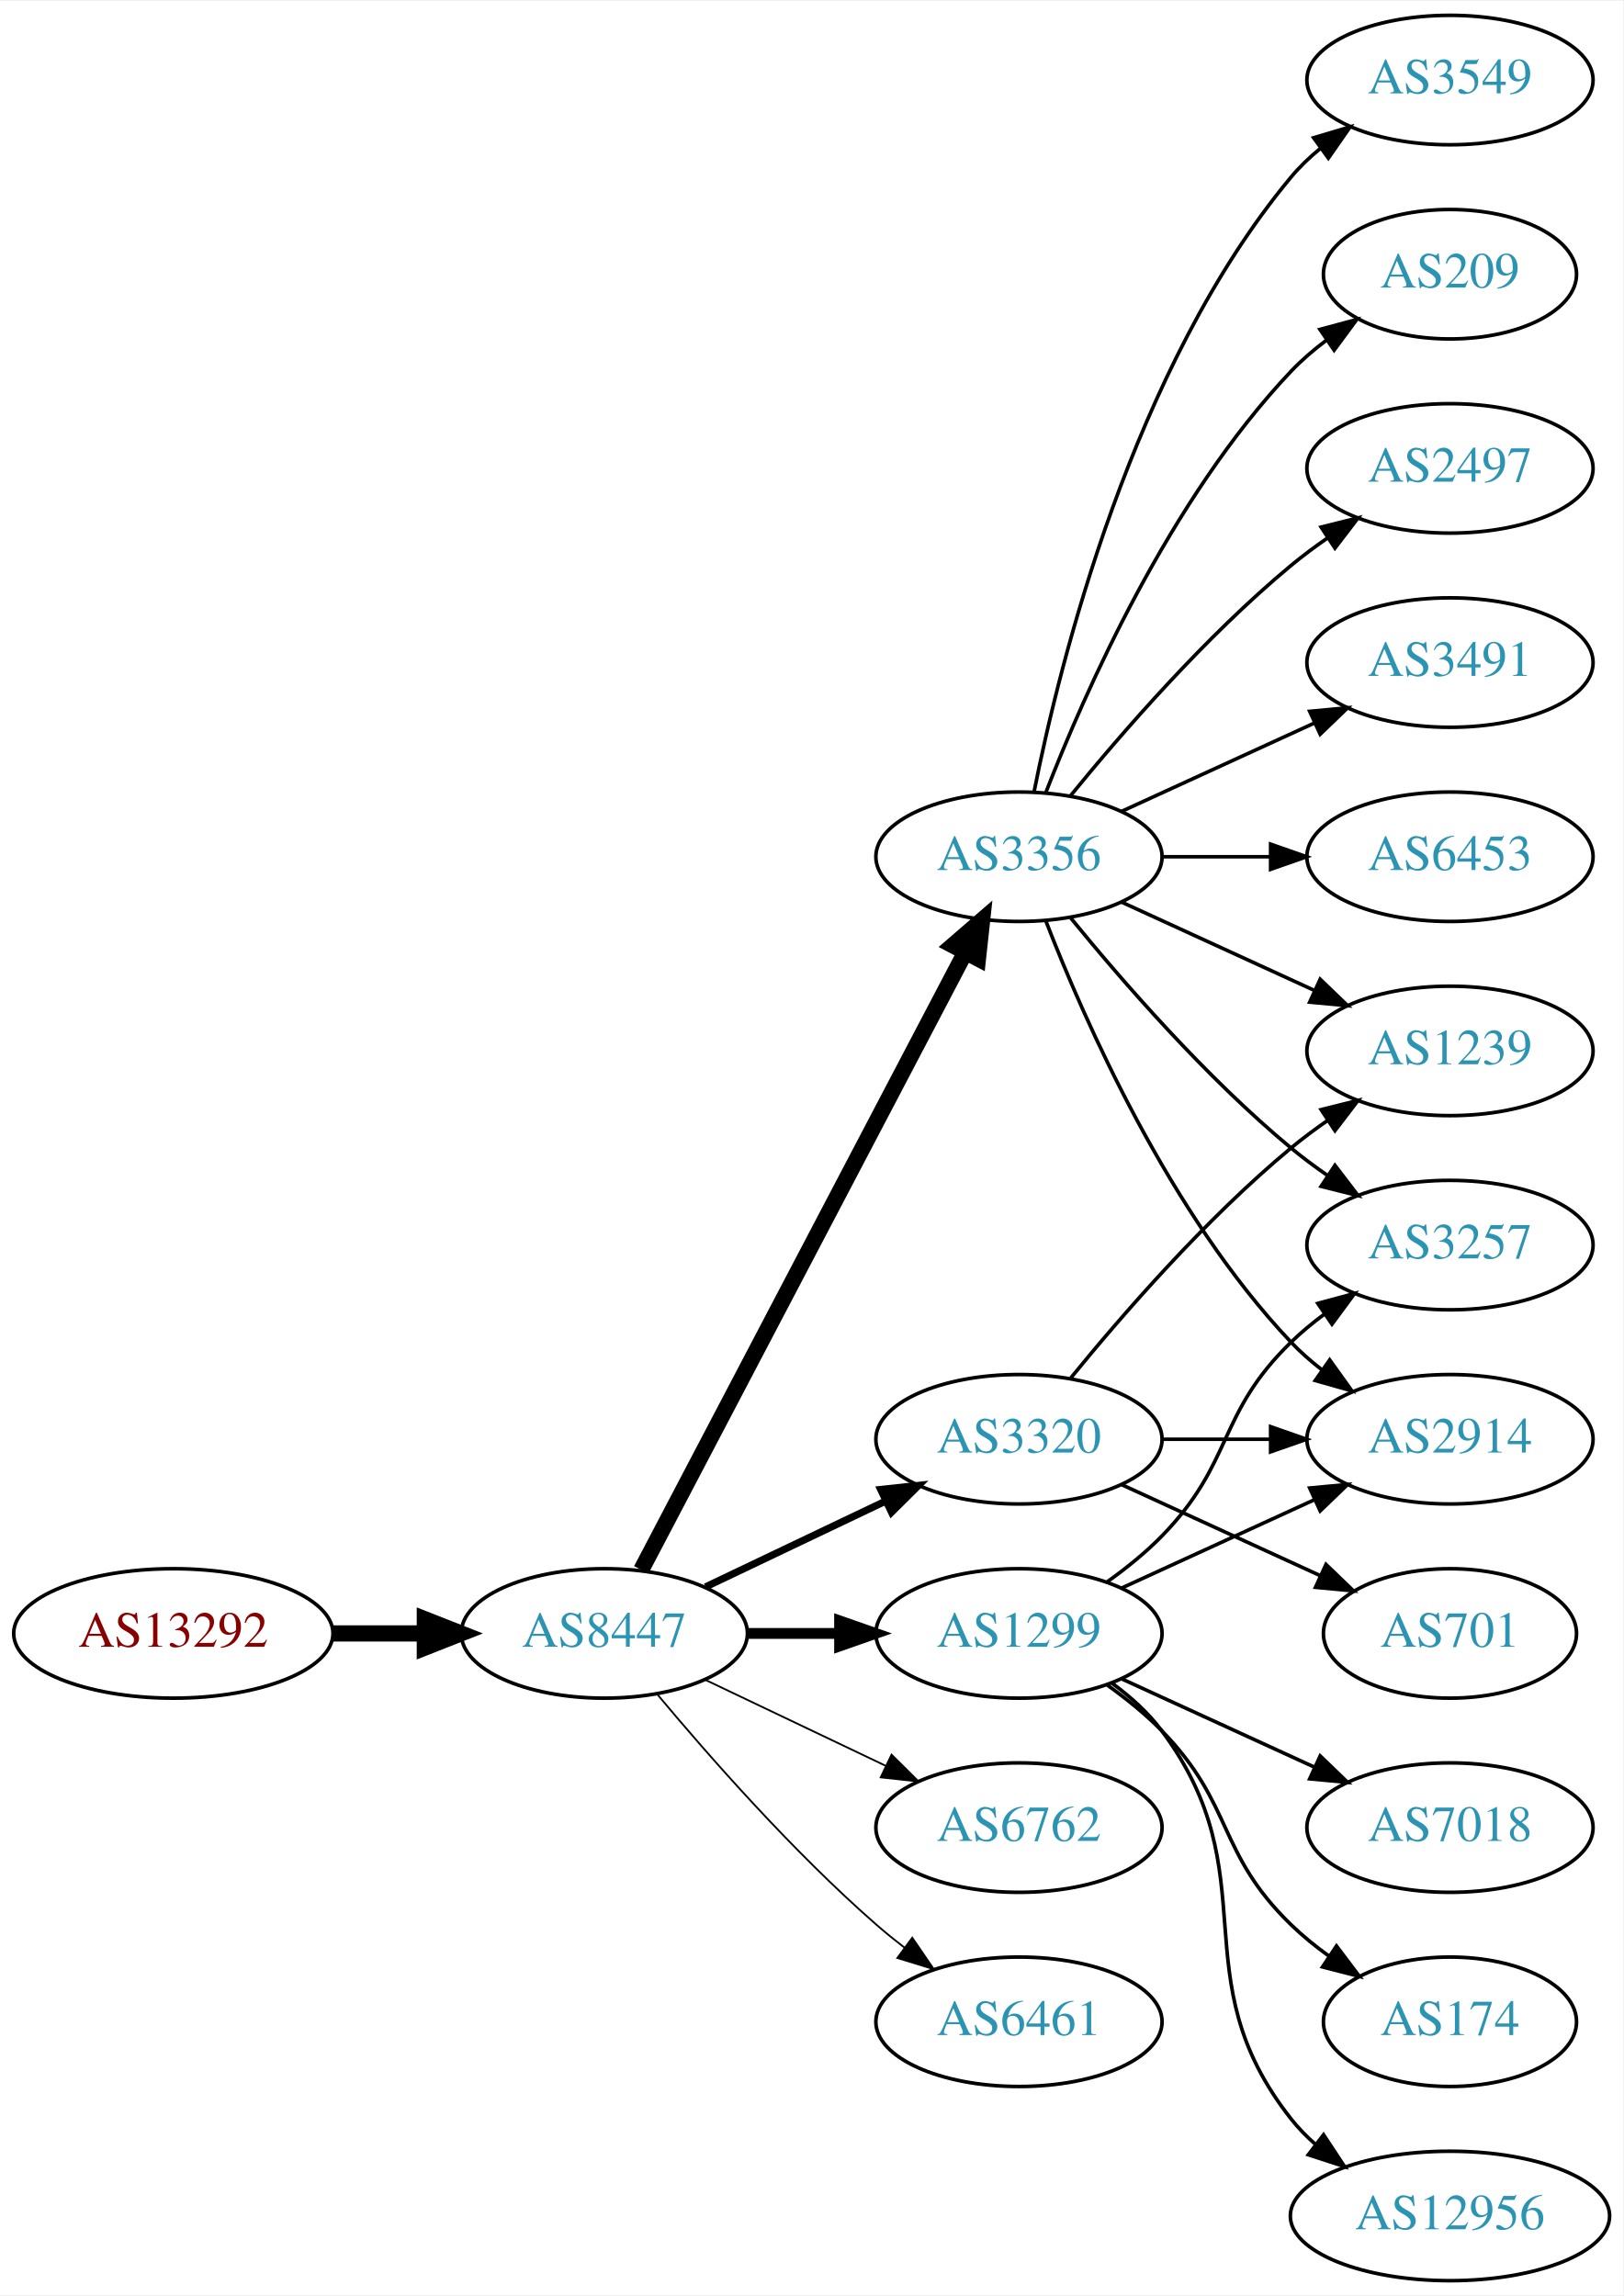
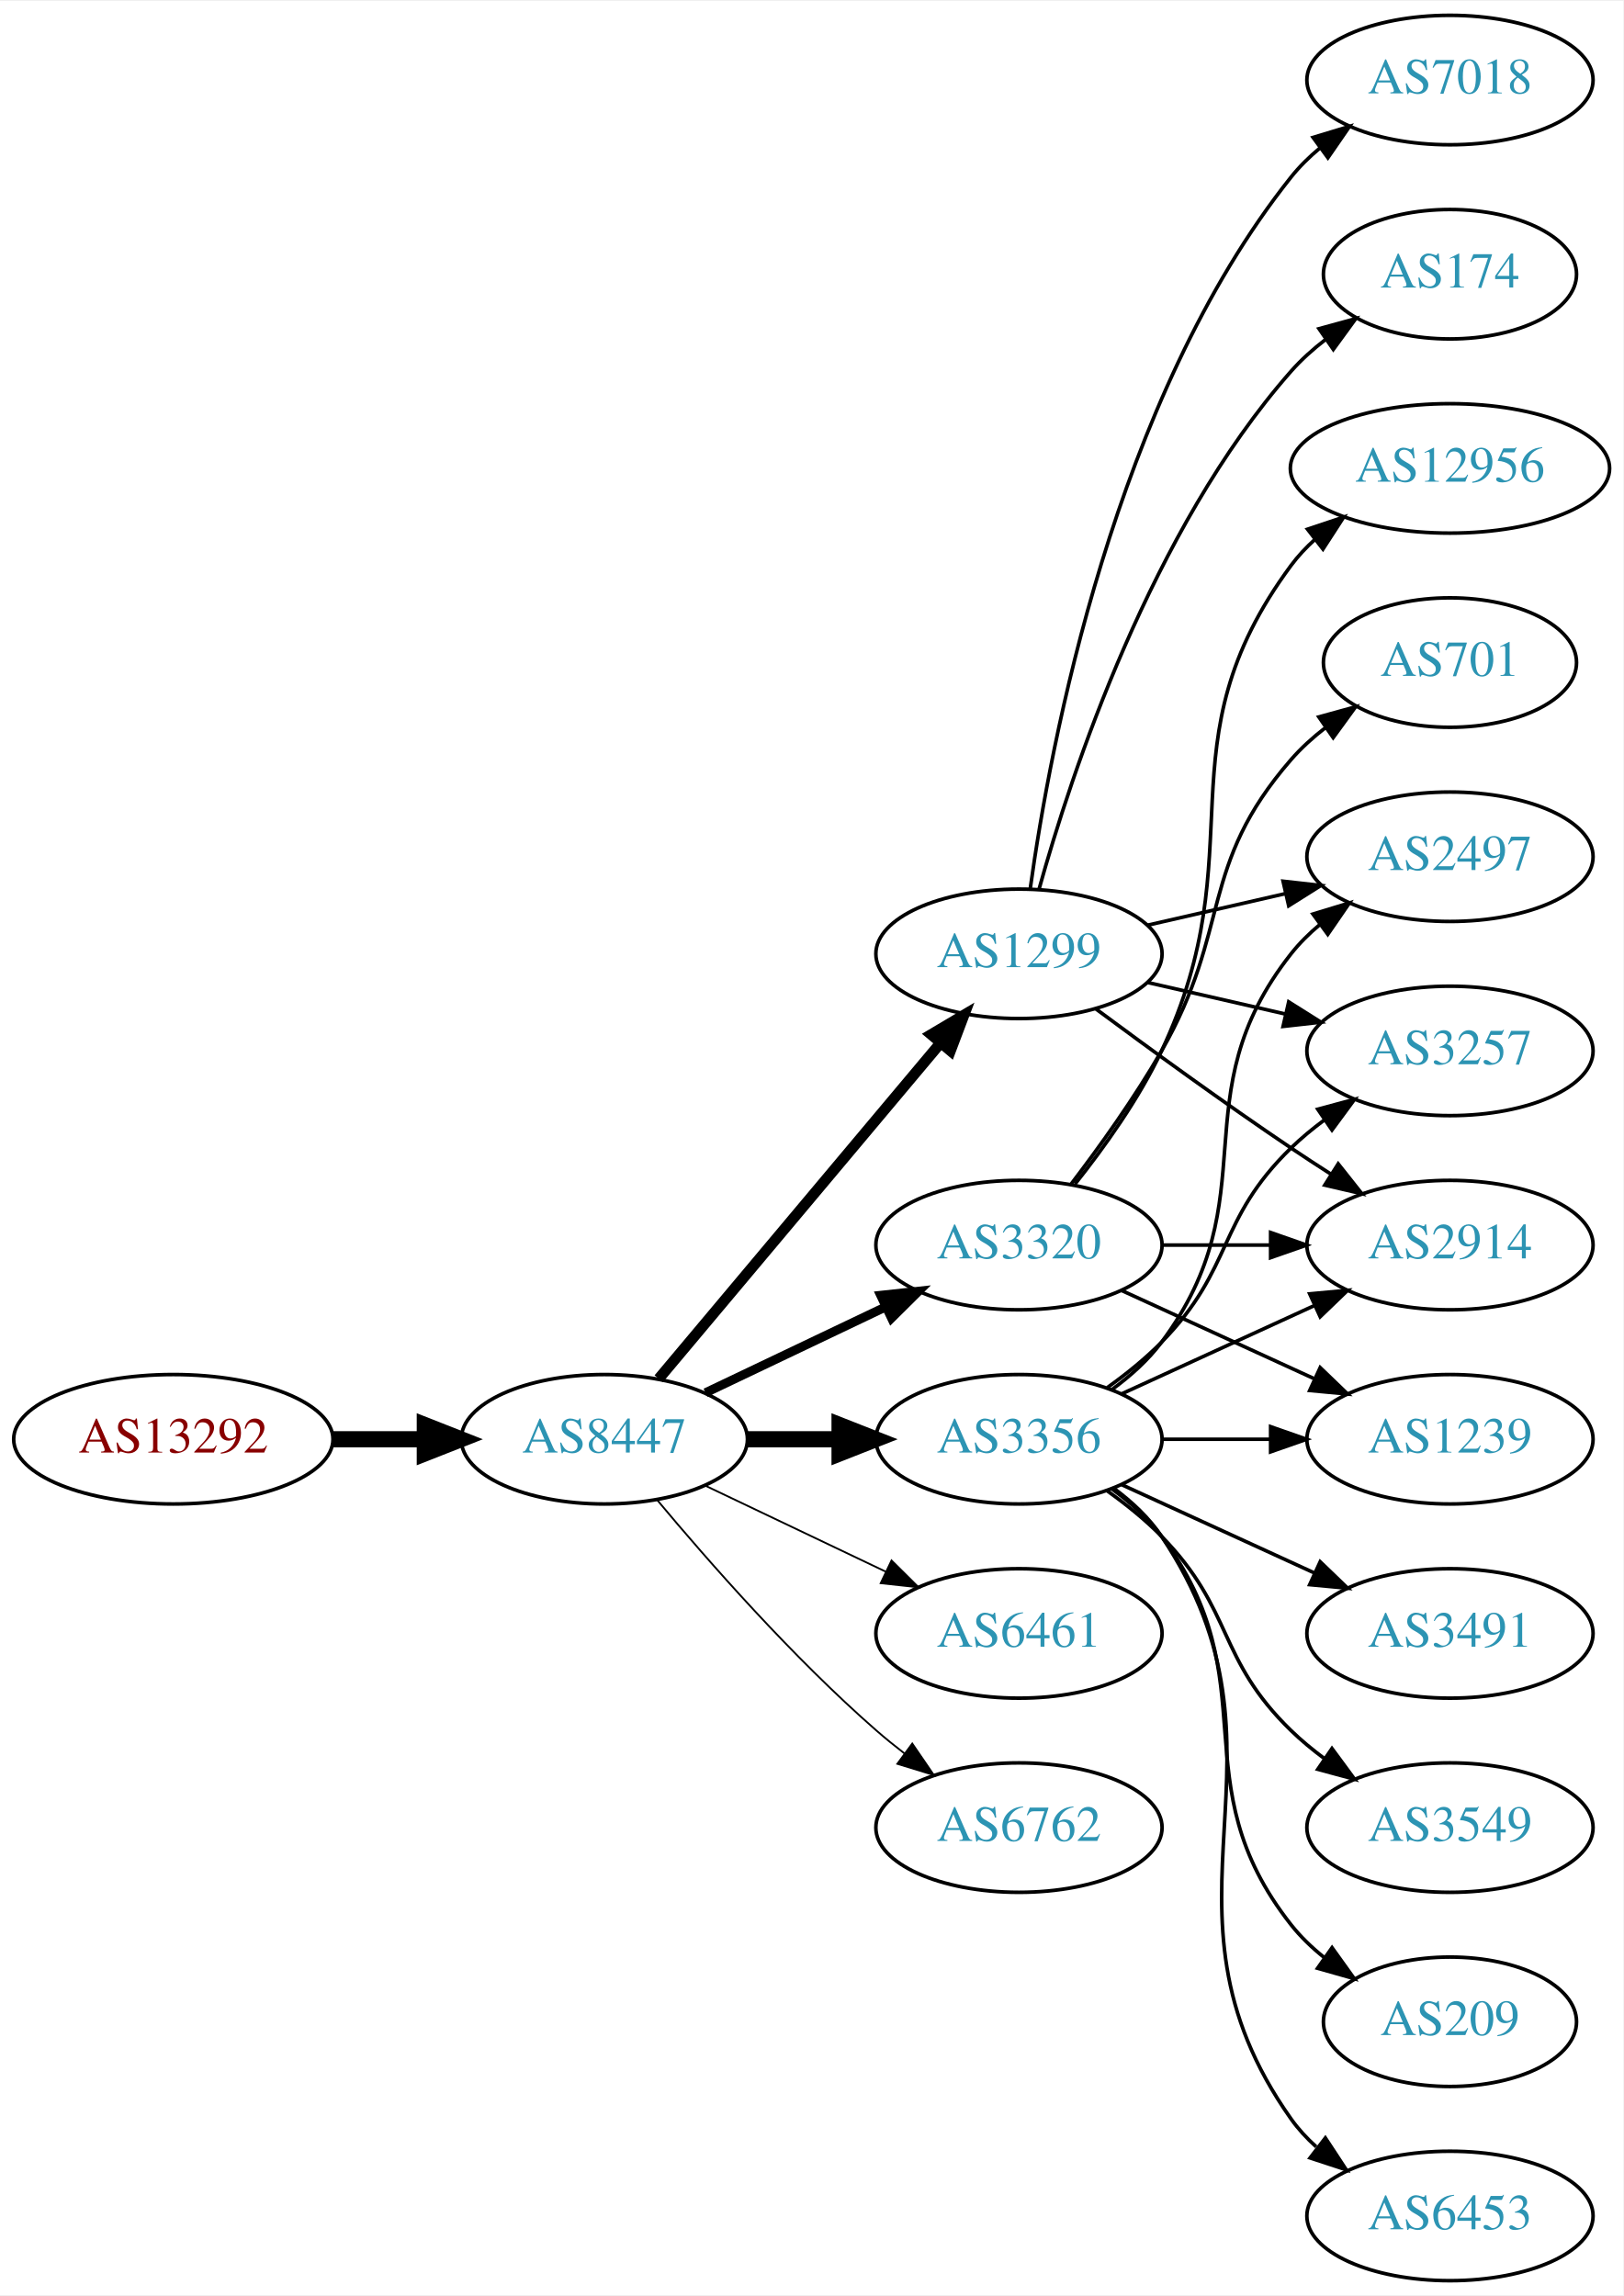
<svg xmlns="http://www.w3.org/2000/svg" xmlns:xlink="http://www.w3.org/1999/xlink" width="451pt" height="638pt" viewBox="0.00 0.00 451.37 638.00">
  <g id="graph0" class="graph" transform="scale(1 1) rotate(0) translate(4 634)">
    <polygon fill="white" stroke="none" points="-4,4 -4,-634 447.37,-634 447.37,4 -4,4" />
    <g id="node1" class="node">
      <g id="a_node1">
        <a xlink:href="/asn/13292" xlink:title="AS13292 ~ UNSPECIFIED [AT]">
-           <ellipse fill="#ffffff" stroke="black" cx="44.196" cy="-180" rx="44.393" ry="18" />
-           <text text-anchor="middle" x="44.196" y="-176.3" font-family="Times,serif" font-size="14.00" fill="#880000">AS13292</text>
+           <ellipse fill="#ffffff" stroke="black" cx="44.196" cy="-234" rx="44.393" ry="18" />
+           <text text-anchor="middle" x="44.196" y="-230.3" font-family="Times,serif" font-size="14.00" fill="#880000">AS13292</text>
        </a>
      </g>
    </g>
    <g id="node2" class="node">
      <g id="a_node2">
        <a xlink:href="/asn/8447" xlink:title="AS8447 ~ A1 Telekom Austria AG [AT]">
-           <ellipse fill="#ffffff" stroke="black" cx="164.039" cy="-180" rx="39.794" ry="18" />
-           <text text-anchor="middle" x="164.039" y="-176.3" font-family="Times,serif" font-size="14.00" fill="#2c94b3">AS8447</text>
+           <ellipse fill="#ffffff" stroke="black" cx="164.039" cy="-234" rx="39.794" ry="18" />
+           <text text-anchor="middle" x="164.039" y="-230.3" font-family="Times,serif" font-size="14.00" fill="#2c94b3">AS8447</text>
        </a>
      </g>
    </g>
    <g id="edge1" class="edge">
-       <path fill="none" stroke="black" stroke-width="4.5" d="M88.407,-180C96.72,-180 105.482,-180 113.965,-180" />
-       <polygon fill="black" stroke="black" stroke-width="4.5" points="114.123,-183.938 124.123,-180 114.123,-176.063 114.123,-183.938" />
+       <path fill="none" stroke="black" stroke-width="4.5" d="M88.407,-234C96.72,-234 105.482,-234 113.965,-234" />
+       <polygon fill="black" stroke="black" stroke-width="4.5" points="114.123,-237.938 124.123,-234 114.123,-230.063 114.123,-237.938" />
    </g>
    <g id="node3" class="node">
      <g id="a_node3">
        <a xlink:href="/asn/1299" xlink:title="AS1299 ~ Telia Carrier [EU]">
-           <ellipse fill="#ffffff" stroke="black" cx="279.332" cy="-180" rx="39.794" ry="18" />
-           <text text-anchor="middle" x="279.332" y="-176.3" font-family="Times,serif" font-size="14.00" fill="#2c94b3">AS1299</text>
+           <ellipse fill="#ffffff" stroke="black" cx="279.332" cy="-369" rx="39.794" ry="18" />
+           <text text-anchor="middle" x="279.332" y="-365.3" font-family="Times,serif" font-size="14.00" fill="#2c94b3">AS1299</text>
        </a>
      </g>
    </g>
    <g id="edge2" class="edge">
-       <path fill="none" stroke="black" stroke-width="3" d="M203.711,-180C211.914,-180 220.678,-180 229.21,-180" />
-       <polygon fill="black" stroke="black" stroke-width="3" points="229.449,-183.5 239.449,-180 229.449,-176.5 229.449,-183.5" />
+       <path fill="none" stroke="black" stroke-width="3" d="M179.158,-250.825C198.833,-274.269 234.637,-316.934 257.415,-344.076" />
+       <polygon fill="black" stroke="black" stroke-width="3" points="254.925,-346.553 264.034,-351.963 260.287,-342.053 254.925,-346.553" />
    </g>
    <g id="node4" class="node">
      <g id="a_node4">
-         <a xlink:href="/asn/3356" xlink:title="AS3356 ~ Level 3 Parent, LLC [US]">
-           <ellipse fill="#ffffff" stroke="black" cx="279.332" cy="-396" rx="39.794" ry="18" />
-           <text text-anchor="middle" x="279.332" y="-392.3" font-family="Times,serif" font-size="14.00" fill="#2c94b3">AS3356</text>
+         <a xlink:href="/asn/3320" xlink:title="AS3320 ~ DTAG [DE]">
+           <ellipse fill="#ffffff" stroke="black" cx="279.332" cy="-288" rx="39.794" ry="18" />
+           <text text-anchor="middle" x="279.332" y="-284.3" font-family="Times,serif" font-size="14.00" fill="#2c94b3">AS3320</text>
        </a>
      </g>
    </g>
    <g id="edge3" class="edge">
-       <path fill="none" stroke="black" stroke-width="4.5" d="M174.31,-197.676C194.151,-235.505 240.829,-324.499 264.316,-369.278" />
-       <polygon fill="black" stroke="black" stroke-width="4.5" points="260.959,-371.356 269.091,-378.383 267.933,-367.698 260.959,-371.356" />
+       <path fill="none" stroke="black" stroke-width="2.5" d="M192.175,-246.934C207.169,-254.081 225.99,-263.052 242.213,-270.785" />
+       <polygon fill="black" stroke="black" stroke-width="2.5" points="240.884,-274.028 251.417,-275.171 243.895,-267.709 240.884,-274.028" />
    </g>
    <g id="node5" class="node">
      <g id="a_node5">
-         <a xlink:href="/asn/3320" xlink:title="AS3320 ~ DTAG [DE]">
+         <a xlink:href="/asn/3356" xlink:title="AS3356 ~ Level 3 Parent, LLC [US]">
          <ellipse fill="#ffffff" stroke="black" cx="279.332" cy="-234" rx="39.794" ry="18" />
-           <text text-anchor="middle" x="279.332" y="-230.3" font-family="Times,serif" font-size="14.00" fill="#2c94b3">AS3320</text>
+           <text text-anchor="middle" x="279.332" y="-230.3" font-family="Times,serif" font-size="14.00" fill="#2c94b3">AS3356</text>
        </a>
      </g>
    </g>
    <g id="edge4" class="edge">
-       <path fill="none" stroke="black" stroke-width="2" d="M192.175,-192.934C207.169,-200.081 225.99,-209.052 242.213,-216.785" />
-       <polygon fill="black" stroke="black" stroke-width="2" points="240.884,-220.028 251.417,-221.171 243.895,-213.709 240.884,-220.028" />
+       <path fill="none" stroke="black" stroke-width="4.5" d="M203.711,-234C211.914,-234 220.678,-234 229.21,-234" />
+       <polygon fill="black" stroke="black" stroke-width="4.5" points="229.449,-237.938 239.449,-234 229.449,-230.063 229.449,-237.938" />
    </g>
    <g id="node6" class="node">
      <g id="a_node6">
+         <a xlink:href="/asn/6461" xlink:title="AS6461 ~ Zayo Bandwidth [US]">
+           <ellipse fill="#ffffff" stroke="black" cx="279.332" cy="-180" rx="39.794" ry="18" />
+           <text text-anchor="middle" x="279.332" y="-176.3" font-family="Times,serif" font-size="14.00" fill="#2c94b3">AS6461</text>
+         </a>
+       </g>
+     </g>
+     <g id="edge5" class="edge">
+       <path fill="none" stroke="black" stroke-width="0.5" d="M192.175,-221.066C207.169,-213.919 225.99,-204.948 242.213,-197.215" />
+       <polygon fill="black" stroke="black" stroke-width="0.5" points="243.895,-200.291 251.417,-192.829 240.884,-193.972 243.895,-200.291" />
+     </g>
+     <g id="node7" class="node">
+       <g id="a_node7">
        <a xlink:href="/asn/6762" xlink:title="AS6762 ~ TELECOM ITALIA SPARKLE S.p.A. [IT]">
          <ellipse fill="#ffffff" stroke="black" cx="279.332" cy="-126" rx="39.794" ry="18" />
          <text text-anchor="middle" x="279.332" y="-122.3" font-family="Times,serif" font-size="14.00" fill="#2c94b3">AS6762</text>
        </a>
      </g>
    </g>
-     <g id="edge5" class="edge">
-       <path fill="none" stroke="black" stroke-width="0.5" d="M192.175,-167.066C207.169,-159.919 225.99,-150.948 242.213,-143.215" />
-       <polygon fill="black" stroke="black" stroke-width="0.5" points="243.895,-146.291 251.417,-138.829 240.884,-139.972 243.895,-146.291" />
-     </g>
-     <g id="node7" class="node">
-       <g id="a_node7">
-         <a xlink:href="/asn/6461" xlink:title="AS6461 ~ Zayo Bandwidth [US]">
-           <ellipse fill="#ffffff" stroke="black" cx="279.332" cy="-72" rx="39.794" ry="18" />
-           <text text-anchor="middle" x="279.332" y="-68.3" font-family="Times,serif" font-size="14.00" fill="#2c94b3">AS6461</text>
-         </a>
-       </g>
-     </g>
    <g id="edge6" class="edge">
-       <path fill="none" stroke="black" stroke-width="0.5" d="M178.669,-163.183C192.951,-146.071 216.498,-119.255 239.685,-99 242.151,-96.846 244.789,-94.706 247.487,-92.628" />
-       <polygon fill="black" stroke="black" stroke-width="0.5" points="249.66,-95.375 255.641,-86.63 245.512,-89.736 249.66,-95.375" />
+       <path fill="none" stroke="black" stroke-width="0.5" d="M178.669,-217.183C192.951,-200.071 216.498,-173.255 239.685,-153 242.151,-150.846 244.789,-148.706 247.487,-146.628" />
+       <polygon fill="black" stroke="black" stroke-width="0.5" points="249.66,-149.375 255.641,-140.63 245.512,-143.736 249.66,-149.375" />
    </g>
    <g id="node8" class="node">
      <g id="a_node8">
-         <a xlink:href="/asn/3257" xlink:title="AS3257 ~ GTT [DE]">
-           <ellipse fill="#ffffff" stroke="black" cx="399.174" cy="-288" rx="39.794" ry="18" />
-           <text text-anchor="middle" x="399.174" y="-284.3" font-family="Times,serif" font-size="14.00" fill="#2c94b3">AS3257</text>
-         </a>
-       </g>
-     </g>
-     <g id="edge19" class="edge">
-       <path fill="none" stroke="black" d="M303.926,-194.389C309.182,-198.148 314.513,-202.437 318.978,-207 339.151,-227.617 334.285,-240.906 354.978,-261 357.823,-263.763 360.997,-266.386 364.297,-268.834" />
-       <polygon fill="black" stroke="black" points="362.414,-271.786 372.645,-274.538 366.363,-266.006 362.414,-271.786" />
-     </g>
-     <g id="node14" class="node">
-       <g id="a_node14">
-         <a xlink:href="/asn/2914" xlink:title="AS2914 ~ NTT America, Inc. [US]">
-           <ellipse fill="#ffffff" stroke="black" cx="399.174" cy="-234" rx="39.794" ry="18" />
-           <text text-anchor="middle" x="399.174" y="-230.3" font-family="Times,serif" font-size="14.00" fill="#2c94b3">AS2914</text>
-         </a>
-       </g>
-     </g>
-     <g id="edge17" class="edge">
-       <path fill="none" stroke="black" d="M307.96,-192.661C323.917,-199.973 344.188,-209.261 361.471,-217.181" />
-       <polygon fill="black" stroke="black" points="360.169,-220.435 370.718,-221.419 363.085,-214.071 360.169,-220.435" />
-     </g>
-     <g id="node16" class="node">
-       <g id="a_node16">
-         <a xlink:href="/asn/7018" xlink:title="AS7018 ~ AT&amp;T Services, Inc. [US]">
-           <ellipse fill="#ffffff" stroke="black" cx="399.174" cy="-126" rx="39.794" ry="18" />
-           <text text-anchor="middle" x="399.174" y="-122.3" font-family="Times,serif" font-size="14.00" fill="#2c94b3">AS7018</text>
-         </a>
-       </g>
-     </g>
-     <g id="edge15" class="edge">
-       <path fill="none" stroke="black" d="M307.96,-167.339C323.917,-160.027 344.188,-150.739 361.471,-142.819" />
-       <polygon fill="black" stroke="black" points="363.085,-145.929 370.718,-138.581 360.169,-139.565 363.085,-145.929" />
-     </g>
-     <g id="node17" class="node">
-       <g id="a_node17">
-         <a xlink:href="/asn/174" xlink:title="AS174 ~ Cogent Communications [US]">
-           <ellipse fill="#ffffff" stroke="black" cx="399.174" cy="-72" rx="35.194" ry="18" />
-           <text text-anchor="middle" x="399.174" y="-68.3" font-family="Times,serif" font-size="14.00" fill="#2c94b3">AS174</text>
-         </a>
-       </g>
-     </g>
-     <g id="edge16" class="edge">
-       <path fill="none" stroke="black" d="M303.926,-165.611C309.182,-161.852 314.513,-157.563 318.978,-153 339.151,-132.383 334.285,-119.094 354.978,-99 358.206,-95.866 361.857,-92.911 365.635,-90.188" />
-       <polygon fill="black" stroke="black" points="367.614,-93.075 373.995,-84.617 363.732,-87.25 367.614,-93.075" />
-     </g>
-     <g id="node18" class="node">
-       <g id="a_node18">
-         <a xlink:href="/asn/12956" xlink:title="AS12956 ~ TELXIUS [ES]">
-           <ellipse fill="#ffffff" stroke="black" cx="399.174" cy="-18" rx="44.393" ry="18" />
-           <text text-anchor="middle" x="399.174" y="-14.3" font-family="Times,serif" font-size="14.00" fill="#2c94b3">AS12956</text>
-         </a>
-       </g>
-     </g>
-     <g id="edge18" class="edge">
-       <path fill="none" stroke="black" d="M305.262,-166.118C310.338,-162.389 315.256,-157.984 318.978,-153 349.249,-112.458 323.679,-84.754 354.978,-45 357.002,-42.429 359.344,-40.037 361.868,-37.826" />
-       <polygon fill="black" stroke="black" points="364.025,-40.584 369.858,-31.739 359.782,-35.016 364.025,-40.584" />
+         <a xlink:href="/asn/2497" xlink:title="AS2497 ~ Internet Initiative Japan Inc. [JP]">
+           <ellipse fill="#ffffff" stroke="black" cx="399.174" cy="-396" rx="39.794" ry="18" />
+           <text text-anchor="middle" x="399.174" y="-392.3" font-family="Times,serif" font-size="14.00" fill="#2c94b3">AS2497</text>
+         </a>
+       </g>
    </g>
    <g id="edge7" class="edge">
-       <path fill="none" stroke="black" d="M293.751,-378.935C307.865,-361.625 331.28,-334.655 354.978,-315 358.194,-312.332 361.695,-309.73 365.265,-307.259" />
-       <polygon fill="black" stroke="black" points="367.189,-310.183 373.622,-301.764 363.343,-304.334 367.189,-310.183" />
+       <path fill="none" stroke="black" d="M315.051,-376.955C327.051,-379.704 340.672,-382.825 353.364,-385.733" />
+       <polygon fill="black" stroke="black" points="352.767,-389.187 363.296,-388.009 354.33,-382.364 352.767,-389.187" />
    </g>
    <g id="node9" class="node">
      <g id="a_node9">
-         <a xlink:href="/asn/209" xlink:title="AS209 ~ CenturyLink Communications, LLC [US]">
-           <ellipse fill="#ffffff" stroke="black" cx="399.174" cy="-558" rx="35.194" ry="18" />
-           <text text-anchor="middle" x="399.174" y="-554.3" font-family="Times,serif" font-size="14.00" fill="#2c94b3">AS209</text>
+         <a xlink:href="/asn/3257" xlink:title="AS3257 ~ GTT [DE]">
+           <ellipse fill="#ffffff" stroke="black" cx="399.174" cy="-342" rx="39.794" ry="18" />
+           <text text-anchor="middle" x="399.174" y="-338.3" font-family="Times,serif" font-size="14.00" fill="#2c94b3">AS3257</text>
        </a>
      </g>
    </g>
    <g id="edge8" class="edge">
-       <path fill="none" stroke="black" d="M286.855,-413.994C297.605,-441.728 321.262,-495.429 354.978,-531 357.921,-534.105 361.294,-537.001 364.83,-539.655" />
-       <polygon fill="black" stroke="black" points="363.015,-542.654 373.249,-545.397 366.959,-536.871 363.015,-542.654" />
+       <path fill="none" stroke="black" d="M315.051,-361.045C327.051,-358.296 340.672,-355.175 353.364,-352.267" />
+       <polygon fill="black" stroke="black" points="354.33,-355.636 363.296,-349.991 352.767,-348.813 354.33,-355.636" />
    </g>
    <g id="node10" class="node">
      <g id="a_node10">
-         <a xlink:href="/asn/2497" xlink:title="AS2497 ~ Internet Initiative Japan Inc. [JP]">
-           <ellipse fill="#ffffff" stroke="black" cx="399.174" cy="-504" rx="39.794" ry="18" />
-           <text text-anchor="middle" x="399.174" y="-500.3" font-family="Times,serif" font-size="14.00" fill="#2c94b3">AS2497</text>
+         <a xlink:href="/asn/7018" xlink:title="AS7018 ~ AT&amp;T Services, Inc. [US]">
+           <ellipse fill="#ffffff" stroke="black" cx="399.174" cy="-612" rx="39.794" ry="18" />
+           <text text-anchor="middle" x="399.174" y="-608.3" font-family="Times,serif" font-size="14.00" fill="#2c94b3">AS7018</text>
        </a>
      </g>
    </g>
    <g id="edge9" class="edge">
-       <path fill="none" stroke="black" d="M293.751,-413.065C307.865,-430.375 331.28,-457.345 354.978,-477 358.194,-479.668 361.695,-482.27 365.265,-484.741" />
-       <polygon fill="black" stroke="black" points="363.343,-487.666 373.622,-490.236 367.189,-481.817 363.343,-487.666" />
+       <path fill="none" stroke="black" d="M282.471,-387.17C287.971,-426.974 305.797,-523.233 354.978,-585 357.319,-587.94 360.074,-590.649 363.04,-593.121" />
+       <polygon fill="black" stroke="black" points="361.105,-596.042 371.246,-599.11 365.232,-590.388 361.105,-596.042" />
    </g>
    <g id="node11" class="node">
      <g id="a_node11">
-         <a xlink:href="/asn/3491" xlink:title="AS3491 ~ PCCW Global, Inc. [US]">
-           <ellipse fill="#ffffff" stroke="black" cx="399.174" cy="-450" rx="39.794" ry="18" />
-           <text text-anchor="middle" x="399.174" y="-446.3" font-family="Times,serif" font-size="14.00" fill="#2c94b3">AS3491</text>
+         <a xlink:href="/asn/174" xlink:title="AS174 ~ Cogent Communications [US]">
+           <ellipse fill="#ffffff" stroke="black" cx="399.174" cy="-558" rx="35.194" ry="18" />
+           <text text-anchor="middle" x="399.174" y="-554.3" font-family="Times,serif" font-size="14.00" fill="#2c94b3">AS174</text>
        </a>
      </g>
    </g>
    <g id="edge10" class="edge">
-       <path fill="none" stroke="black" d="M307.96,-408.661C323.917,-415.973 344.188,-425.261 361.471,-433.181" />
-       <polygon fill="black" stroke="black" points="360.169,-436.435 370.718,-437.419 363.085,-430.071 360.169,-436.435" />
+       <path fill="none" stroke="black" d="M284.904,-386.946C293.81,-418.995 316.094,-486.842 354.978,-531 357.805,-534.211 361.107,-537.172 364.602,-539.864" />
+       <polygon fill="black" stroke="black" points="362.759,-542.845 372.977,-545.645 366.736,-537.084 362.759,-542.845" />
    </g>
    <g id="node12" class="node">
      <g id="a_node12">
-         <a xlink:href="/asn/6453" xlink:title="AS6453 ~ TATA COMMUNICATIONS (AMERICA) INC [US]">
-           <ellipse fill="#ffffff" stroke="black" cx="399.174" cy="-396" rx="39.794" ry="18" />
-           <text text-anchor="middle" x="399.174" y="-392.3" font-family="Times,serif" font-size="14.00" fill="#2c94b3">AS6453</text>
+         <a xlink:href="/asn/2914" xlink:title="AS2914 ~ NTT America, Inc. [US]">
+           <ellipse fill="#ffffff" stroke="black" cx="399.174" cy="-288" rx="39.794" ry="18" />
+           <text text-anchor="middle" x="399.174" y="-284.3" font-family="Times,serif" font-size="14.00" fill="#2c94b3">AS2914</text>
        </a>
      </g>
    </g>
    <g id="edge11" class="edge">
-       <path fill="none" stroke="black" d="M319.244,-396C328.798,-396 339.147,-396 349.11,-396" />
-       <polygon fill="black" stroke="black" points="349.302,-399.5 359.302,-396 349.302,-392.5 349.302,-399.5" />
+       <path fill="none" stroke="black" d="M300.662,-353.723C315.524,-342.696 336.269,-327.593 354.978,-315 358.527,-312.611 362.277,-310.161 366.026,-307.758" />
+       <polygon fill="black" stroke="black" points="368.094,-310.591 374.674,-302.288 364.352,-304.675 368.094,-310.591" />
+     </g>
+     <g id="edge13" class="edge">
+       <path fill="none" stroke="black" d="M319.244,-288C328.798,-288 339.147,-288 349.11,-288" />
+       <polygon fill="black" stroke="black" points="349.302,-291.5 359.302,-288 349.302,-284.5 349.302,-291.5" />
    </g>
    <g id="node13" class="node">
      <g id="a_node13">
        <a xlink:href="/asn/1239" xlink:title="AS1239 ~ Sprint [US]">
-           <ellipse fill="#ffffff" stroke="black" cx="399.174" cy="-342" rx="39.794" ry="18" />
-           <text text-anchor="middle" x="399.174" y="-338.3" font-family="Times,serif" font-size="14.00" fill="#2c94b3">AS1239</text>
+           <ellipse fill="#ffffff" stroke="black" cx="399.174" cy="-234" rx="39.794" ry="18" />
+           <text text-anchor="middle" x="399.174" y="-230.3" font-family="Times,serif" font-size="14.00" fill="#2c94b3">AS1239</text>
        </a>
      </g>
    </g>
    <g id="edge12" class="edge">
-       <path fill="none" stroke="black" d="M307.96,-383.339C323.917,-376.027 344.188,-366.739 361.471,-358.819" />
-       <polygon fill="black" stroke="black" points="363.085,-361.929 370.718,-354.581 360.169,-355.565 363.085,-361.929" />
-     </g>
-     <g id="edge13" class="edge">
-       <path fill="none" stroke="black" d="M286.855,-378.006C297.605,-350.272 321.262,-296.571 354.978,-261 357.564,-258.272 360.481,-255.706 363.55,-253.323" />
-       <polygon fill="black" stroke="black" points="365.728,-256.07 371.898,-247.457 361.704,-250.342 365.728,-256.07" />
+       <path fill="none" stroke="black" d="M307.96,-275.339C323.917,-268.027 344.188,-258.739 361.471,-250.819" />
+       <polygon fill="black" stroke="black" points="363.085,-253.929 370.718,-246.581 360.169,-247.565 363.085,-253.929" />
+     </g>
+     <g id="node14" class="node">
+       <g id="a_node14">
+         <a xlink:href="/asn/701" xlink:title="AS701 ~ UUNET [US]">
+           <ellipse fill="#ffffff" stroke="black" cx="399.174" cy="-450" rx="35.194" ry="18" />
+           <text text-anchor="middle" x="399.174" y="-446.3" font-family="Times,serif" font-size="14.00" fill="#2c94b3">AS701</text>
+         </a>
+       </g>
+     </g>
+     <g id="edge14" class="edge">
+       <path fill="none" stroke="black" d="M293.793,-304.913C301.686,-315.27 311.535,-328.992 318.978,-342 338.543,-376.194 329.144,-393.258 354.978,-423 357.784,-426.23 361.071,-429.203 364.559,-431.902" />
+       <polygon fill="black" stroke="black" points="362.71,-434.879 372.925,-437.69 366.693,-429.122 362.71,-434.879" />
    </g>
    <g id="node15" class="node">
      <g id="a_node15">
-         <a xlink:href="/asn/3549" xlink:title="AS3549 ~ Level 3 Parent, LLC [US]">
-           <ellipse fill="#ffffff" stroke="black" cx="399.174" cy="-612" rx="39.794" ry="18" />
-           <text text-anchor="middle" x="399.174" y="-608.3" font-family="Times,serif" font-size="14.00" fill="#2c94b3">AS3549</text>
-         </a>
-       </g>
-     </g>
-     <g id="edge14" class="edge">
-       <path fill="none" stroke="black" d="M283.53,-414.073C290.694,-450.141 310.968,-532.125 354.978,-585 357.383,-587.889 360.179,-590.563 363.172,-593.013" />
-       <polygon fill="black" stroke="black" points="361.26,-595.95 371.415,-598.973 365.361,-590.277 361.26,-595.95" />
+         <a xlink:href="/asn/12956" xlink:title="AS12956 ~ TELXIUS [ES]">
+           <ellipse fill="#ffffff" stroke="black" cx="399.174" cy="-504" rx="44.393" ry="18" />
+           <text text-anchor="middle" x="399.174" y="-500.3" font-family="Times,serif" font-size="14.00" fill="#2c94b3">AS12956</text>
+         </a>
+       </g>
+     </g>
+     <g id="edge15" class="edge">
+       <path fill="none" stroke="black" d="M294.932,-304.991C303.019,-315.155 312.681,-328.655 318.978,-342 345.477,-398.159 318.075,-427.059 354.978,-477 356.923,-479.632 359.208,-482.067 361.694,-484.307" />
+       <polygon fill="black" stroke="black" points="359.568,-487.087 369.617,-490.445 363.855,-481.554 359.568,-487.087" />
+     </g>
+     <g id="edge23" class="edge">
+       <path fill="none" stroke="black" d="M305.262,-247.882C310.338,-251.611 315.256,-256.016 318.978,-261 349.249,-301.542 323.679,-329.246 354.978,-369 357.303,-371.953 360.047,-374.67 363.006,-377.147" />
+       <polygon fill="black" stroke="black" points="361.065,-380.064 371.203,-383.145 365.199,-374.415 361.065,-380.064" />
+     </g>
+     <g id="edge16" class="edge">
+       <path fill="none" stroke="black" d="M303.926,-248.389C309.182,-252.148 314.513,-256.437 318.978,-261 339.151,-281.617 334.285,-294.906 354.978,-315 357.823,-317.763 360.997,-320.386 364.297,-322.834" />
+       <polygon fill="black" stroke="black" points="362.414,-325.786 372.645,-328.538 366.363,-320.006 362.414,-325.786" />
+     </g>
+     <g id="edge21" class="edge">
+       <path fill="none" stroke="black" d="M307.96,-246.661C323.917,-253.973 344.188,-263.261 361.471,-271.181" />
+       <polygon fill="black" stroke="black" points="360.169,-274.435 370.718,-275.419 363.085,-268.071 360.169,-274.435" />
    </g>
    <g id="edge20" class="edge">
-       <path fill="none" stroke="black" d="M293.751,-251.065C307.865,-268.375 331.28,-295.345 354.978,-315 358.194,-317.668 361.695,-320.27 365.265,-322.741" />
-       <polygon fill="black" stroke="black" points="363.343,-325.666 373.622,-328.236 367.189,-319.817 363.343,-325.666" />
-     </g>
-     <g id="edge22" class="edge">
      <path fill="none" stroke="black" d="M319.244,-234C328.798,-234 339.147,-234 349.11,-234" />
      <polygon fill="black" stroke="black" points="349.302,-237.5 359.302,-234 349.302,-230.5 349.302,-237.5" />
    </g>
+     <g id="node16" class="node">
+       <g id="a_node16">
+         <a xlink:href="/asn/3491" xlink:title="AS3491 ~ PCCW Global, Inc. [US]">
+           <ellipse fill="#ffffff" stroke="black" cx="399.174" cy="-180" rx="39.794" ry="18" />
+           <text text-anchor="middle" x="399.174" y="-176.3" font-family="Times,serif" font-size="14.00" fill="#2c94b3">AS3491</text>
+         </a>
+       </g>
+     </g>
+     <g id="edge17" class="edge">
+       <path fill="none" stroke="black" d="M307.96,-221.339C323.917,-214.027 344.188,-204.739 361.471,-196.819" />
+       <polygon fill="black" stroke="black" points="363.085,-199.929 370.718,-192.581 360.169,-193.565 363.085,-199.929" />
+     </g>
+     <g id="node17" class="node">
+       <g id="a_node17">
+         <a xlink:href="/asn/3549" xlink:title="AS3549 ~ Level 3 Parent, LLC [US]">
+           <ellipse fill="#ffffff" stroke="black" cx="399.174" cy="-126" rx="39.794" ry="18" />
+           <text text-anchor="middle" x="399.174" y="-122.3" font-family="Times,serif" font-size="14.00" fill="#2c94b3">AS3549</text>
+         </a>
+       </g>
+     </g>
+     <g id="edge18" class="edge">
+       <path fill="none" stroke="black" d="M303.926,-219.611C309.182,-215.852 314.513,-211.563 318.978,-207 339.151,-186.383 334.285,-173.094 354.978,-153 357.823,-150.237 360.997,-147.614 364.297,-145.166" />
+       <polygon fill="black" stroke="black" points="366.363,-147.994 372.645,-139.462 362.414,-142.214 366.363,-147.994" />
+     </g>
+     <g id="node18" class="node">
+       <g id="a_node18">
+         <a xlink:href="/asn/209" xlink:title="AS209 ~ CenturyLink Communications, LLC [US]">
+           <ellipse fill="#ffffff" stroke="black" cx="399.174" cy="-72" rx="35.194" ry="18" />
+           <text text-anchor="middle" x="399.174" y="-68.3" font-family="Times,serif" font-size="14.00" fill="#2c94b3">AS209</text>
+         </a>
+       </g>
+     </g>
+     <g id="edge19" class="edge">
+       <path fill="none" stroke="black" d="M305.262,-220.118C310.338,-216.389 315.256,-211.984 318.978,-207 349.249,-166.458 323.679,-138.754 354.978,-99 357.625,-95.639 360.813,-92.584 364.245,-89.839" />
+       <polygon fill="black" stroke="black" points="366.383,-92.614 372.552,-84 362.358,-86.887 366.383,-92.614" />
+     </g>
    <g id="node19" class="node">
      <g id="a_node19">
-         <a xlink:href="/asn/701" xlink:title="AS701 ~ UUNET [US]">
-           <ellipse fill="#ffffff" stroke="black" cx="399.174" cy="-180" rx="35.194" ry="18" />
-           <text text-anchor="middle" x="399.174" y="-176.3" font-family="Times,serif" font-size="14.00" fill="#2c94b3">AS701</text>
-         </a>
-       </g>
-     </g>
-     <g id="edge21" class="edge">
-       <path fill="none" stroke="black" d="M307.96,-221.339C324.377,-213.817 345.358,-204.202 362.955,-196.139" />
-       <polygon fill="black" stroke="black" points="364.7,-199.189 372.332,-191.842 361.783,-192.826 364.7,-199.189" />
+         <a xlink:href="/asn/6453" xlink:title="AS6453 ~ TATA COMMUNICATIONS (AMERICA) INC [US]">
+           <ellipse fill="#ffffff" stroke="black" cx="399.174" cy="-18" rx="39.794" ry="18" />
+           <text text-anchor="middle" x="399.174" y="-14.3" font-family="Times,serif" font-size="14.00" fill="#2c94b3">AS6453</text>
+         </a>
+       </g>
+     </g>
+     <g id="edge22" class="edge">
+       <path fill="none" stroke="black" d="M305.651,-220.393C310.707,-216.649 315.518,-212.169 318.978,-207 360.003,-145.706 312.399,-105.225 354.978,-45 356.969,-42.184 359.356,-39.599 361.972,-37.24" />
+       <polygon fill="black" stroke="black" points="364.525,-39.694 370.34,-30.838 360.271,-34.135 364.525,-39.694" />
    </g>
  </g>
</svg>
